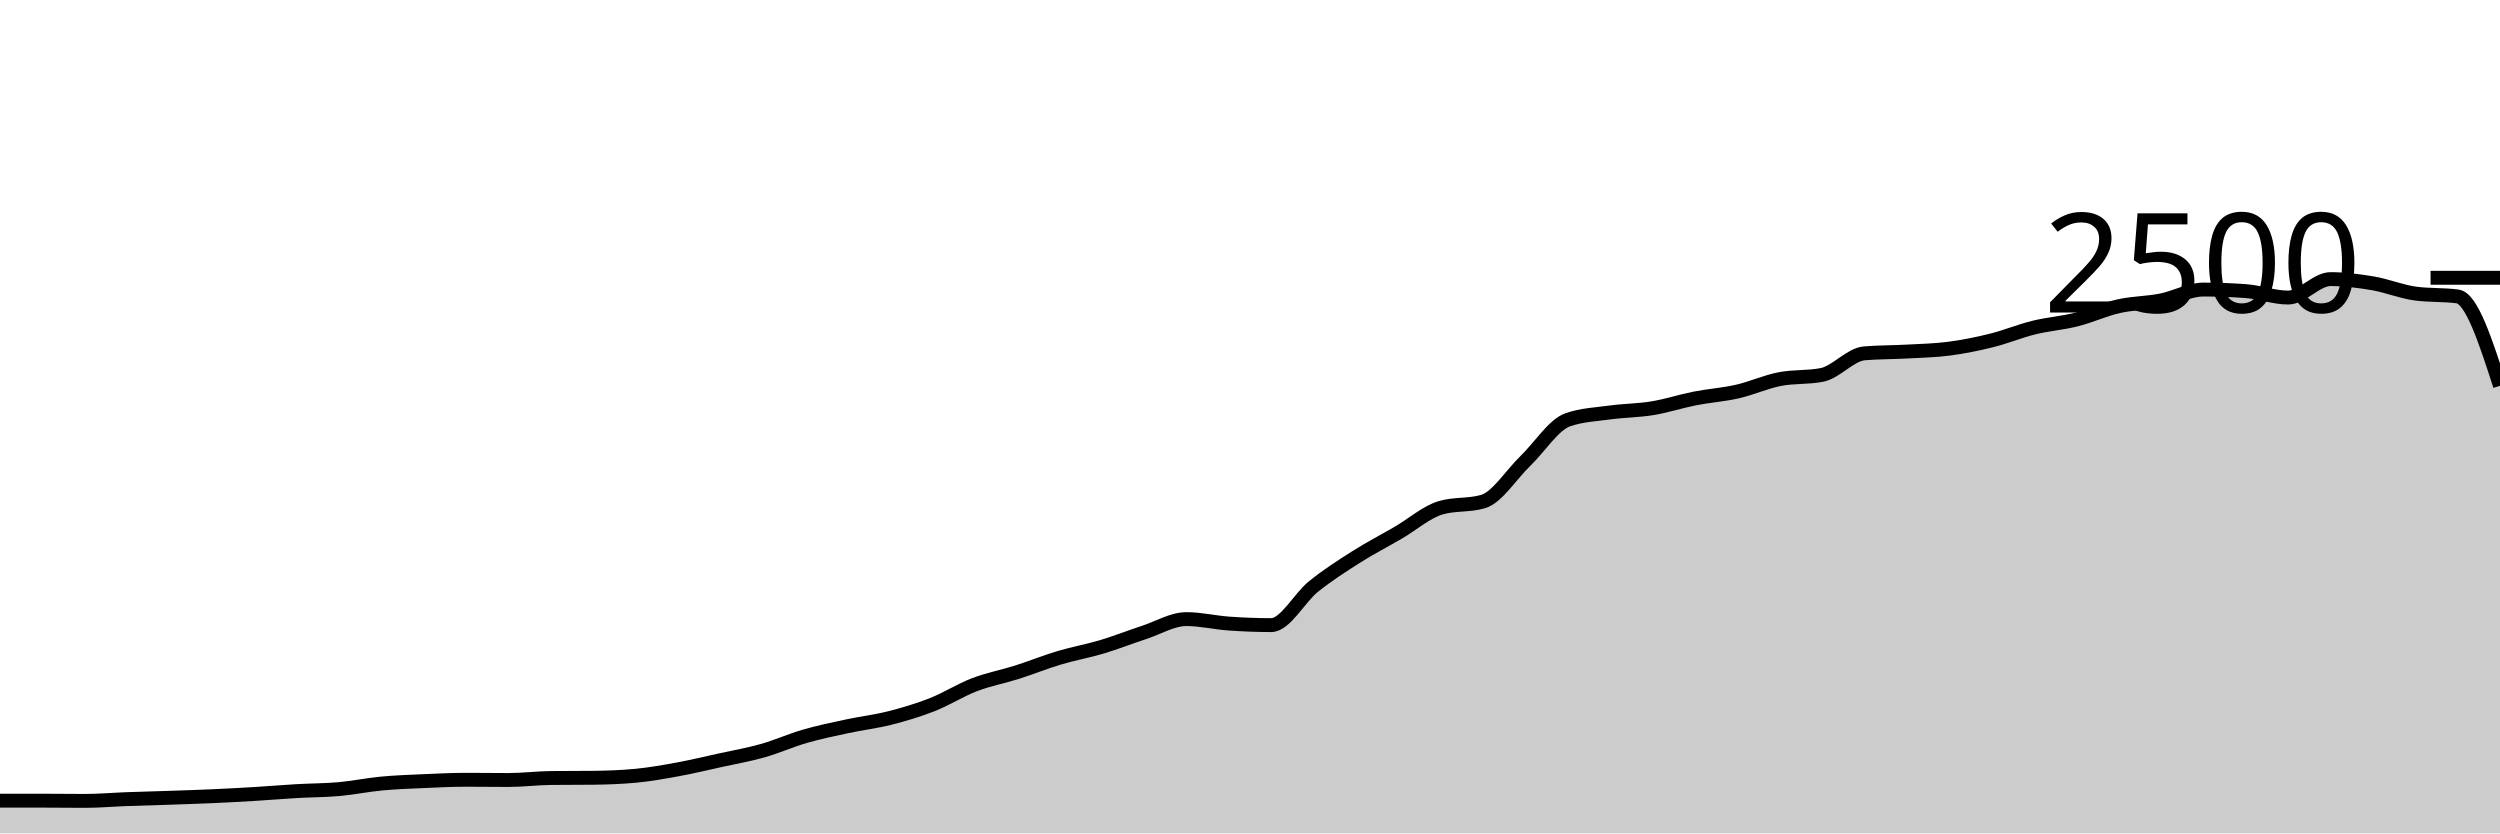
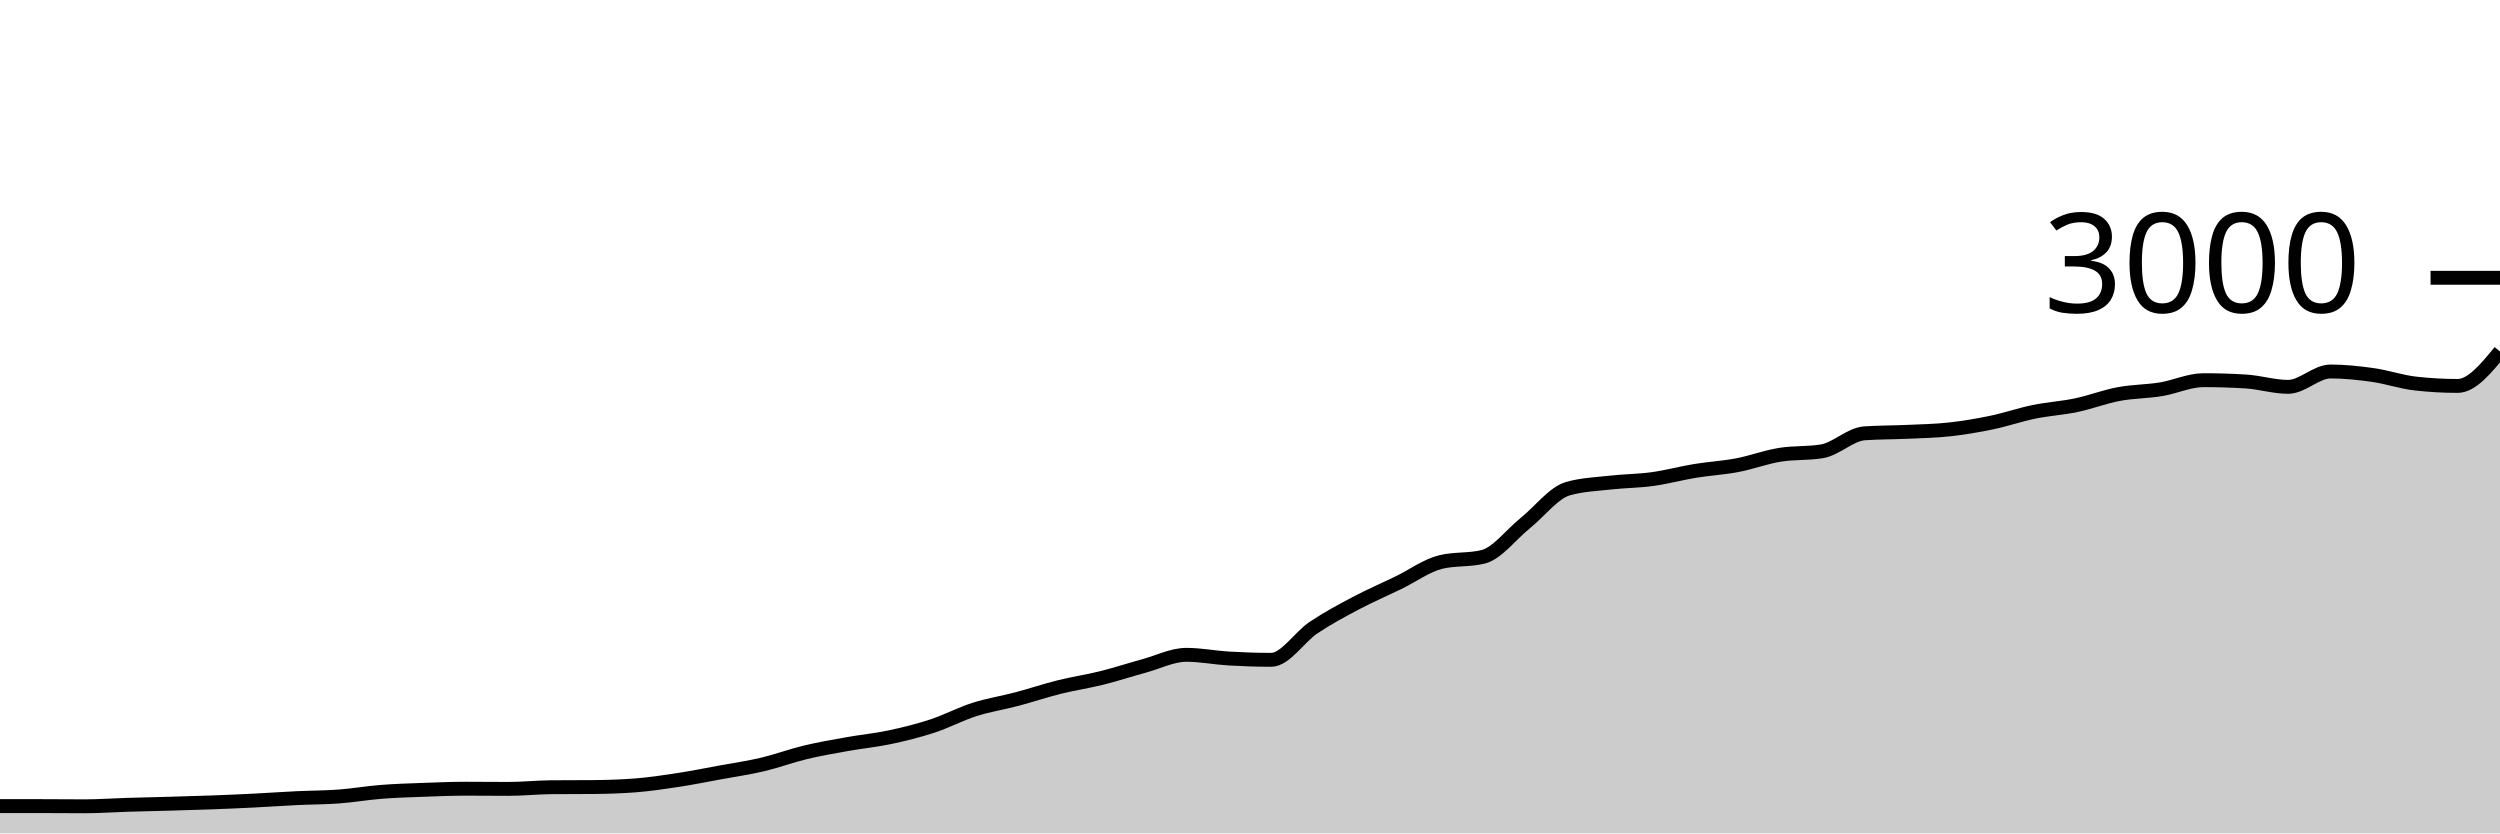
<svg xmlns="http://www.w3.org/2000/svg" viewBox="0 0 180 60">
  <g transform="translate(0,20)">
-     <path class="area" fill="rgba(0, 0, 0, 0.2)" d="M0,37.648C1.017,37.648,2.034,37.648,3.051,37.648C4.068,37.648,5.085,37.664,6.102,37.664C7.119,37.664,8.136,37.573,9.153,37.536C10.169,37.499,11.186,37.475,12.203,37.44C13.22,37.405,14.237,37.373,15.254,37.328C16.271,37.283,17.288,37.229,18.305,37.168C19.322,37.107,20.339,37.019,21.356,36.96C22.373,36.901,23.39,36.907,24.407,36.816C25.424,36.725,26.441,36.512,27.458,36.416C28.475,36.32,29.492,36.285,30.508,36.24C31.525,36.195,32.542,36.144,33.559,36.144C34.576,36.144,35.593,36.16,36.61,36.16C37.627,36.16,38.644,36.027,39.661,36.016C40.678,36.005,41.695,36.011,42.712,36C43.729,35.989,44.746,35.952,45.763,35.856C46.78,35.76,47.797,35.579,48.814,35.392C49.831,35.205,50.847,34.96,51.864,34.736C52.881,34.512,53.898,34.336,54.915,34.048C55.932,33.76,56.949,33.301,57.966,33.008C58.983,32.715,60,32.507,61.017,32.288C62.034,32.069,63.051,31.955,64.068,31.696C65.085,31.437,66.102,31.136,67.119,30.736C68.136,30.336,69.153,29.685,70.169,29.296C71.186,28.907,72.203,28.723,73.22,28.4C74.237,28.077,75.254,27.664,76.271,27.36C77.288,27.056,78.305,26.88,79.322,26.576C80.339,26.272,81.356,25.869,82.373,25.536C83.39,25.203,84.407,24.576,85.424,24.576C86.441,24.576,87.458,24.824,88.475,24.896C89.492,24.968,90.508,25.008,91.525,25.008C92.542,25.008,93.559,23.04,94.576,22.224C95.593,21.408,96.61,20.757,97.627,20.112C98.644,19.467,99.661,18.944,100.678,18.352C101.695,17.76,102.712,16.859,103.729,16.56C104.746,16.261,105.763,16.411,106.78,16.112C107.797,15.813,108.814,14.165,109.831,13.184C110.847,12.203,111.864,10.576,112.881,10.224C113.898,9.872,114.915,9.835,115.932,9.696C116.949,9.557,117.966,9.56,118.983,9.392C120,9.224,121.017,8.888,122.034,8.688C123.051,8.488,124.068,8.424,125.085,8.192C126.102,7.96,127.119,7.496,128.136,7.296C129.153,7.096,130.169,7.195,131.186,6.992C132.203,6.789,133.22,5.525,134.237,5.44C135.254,5.355,136.271,5.368,137.288,5.312C138.305,5.256,139.322,5.237,140.339,5.104C141.356,4.971,142.373,4.765,143.39,4.512C144.407,4.259,145.424,3.835,146.441,3.584C147.458,3.333,148.475,3.264,149.492,3.008C150.508,2.752,151.525,2.277,152.542,2.048C153.559,1.819,154.576,1.832,155.593,1.632C156.61,1.432,157.627,0.848,158.644,0.848C159.661,0.848,160.678,0.885,161.695,0.96C162.712,1.035,163.729,1.424,164.746,1.424C165.763,1.424,166.78,0.096,167.797,0.096C168.814,0.096,169.831,0.227,170.847,0.4C171.864,0.573,172.881,0.997,173.898,1.136C174.915,1.275,175.932,1.205,176.949,1.344C177.966,1.483,178.983,4.629,180,7.776L180,40C178.983,40,177.966,40,176.949,40C175.932,40,174.915,40,173.898,40C172.881,40,171.864,40,170.847,40C169.831,40,168.814,40,167.797,40C166.78,40,165.763,40,164.746,40C163.729,40,162.712,40,161.695,40C160.678,40,159.661,40,158.644,40C157.627,40,156.61,40,155.593,40C154.576,40,153.559,40,152.542,40C151.525,40,150.508,40,149.492,40C148.475,40,147.458,40,146.441,40C145.424,40,144.407,40,143.39,40C142.373,40,141.356,40,140.339,40C139.322,40,138.305,40,137.288,40C136.271,40,135.254,40,134.237,40C133.22,40,132.203,40,131.186,40C130.169,40,129.153,40,128.136,40C127.119,40,126.102,40,125.085,40C124.068,40,123.051,40,122.034,40C121.017,40,120,40,118.983,40C117.966,40,116.949,40,115.932,40C114.915,40,113.898,40,112.881,40C111.864,40,110.847,40,109.831,40C108.814,40,107.797,40,106.78,40C105.763,40,104.746,40,103.729,40C102.712,40,101.695,40,100.678,40C99.661,40,98.644,40,97.627,40C96.61,40,95.593,40,94.576,40C93.559,40,92.542,40,91.525,40C90.508,40,89.492,40,88.475,40C87.458,40,86.441,40,85.424,40C84.407,40,83.39,40,82.373,40C81.356,40,80.339,40,79.322,40C78.305,40,77.288,40,76.271,40C75.254,40,74.237,40,73.22,40C72.203,40,71.186,40,70.169,40C69.153,40,68.136,40,67.119,40C66.102,40,65.085,40,64.068,40C63.051,40,62.034,40,61.017,40C60,40,58.983,40,57.966,40C56.949,40,55.932,40,54.915,40C53.898,40,52.881,40,51.864,40C50.847,40,49.831,40,48.814,40C47.797,40,46.78,40,45.763,40C44.746,40,43.729,40,42.712,40C41.695,40,40.678,40,39.661,40C38.644,40,37.627,40,36.61,40C35.593,40,34.576,40,33.559,40C32.542,40,31.525,40,30.508,40C29.492,40,28.475,40,27.458,40C26.441,40,25.424,40,24.407,40C23.39,40,22.373,40,21.356,40C20.339,40,19.322,40,18.305,40C17.288,40,16.271,40,15.254,40C14.237,40,13.22,40,12.203,40C11.186,40,10.169,40,9.153,40C8.136,40,7.119,40,6.102,40C5.085,40,4.068,40,3.051,40C2.034,40,1.017,40,0,40Z" />
-     <path class="line" stroke="black" fill="none" d="M0,37.648C1.017,37.648,2.034,37.648,3.051,37.648C4.068,37.648,5.085,37.664,6.102,37.664C7.119,37.664,8.136,37.573,9.153,37.536C10.169,37.499,11.186,37.475,12.203,37.44C13.22,37.405,14.237,37.373,15.254,37.328C16.271,37.283,17.288,37.229,18.305,37.168C19.322,37.107,20.339,37.019,21.356,36.96C22.373,36.901,23.39,36.907,24.407,36.816C25.424,36.725,26.441,36.512,27.458,36.416C28.475,36.32,29.492,36.285,30.508,36.24C31.525,36.195,32.542,36.144,33.559,36.144C34.576,36.144,35.593,36.16,36.61,36.16C37.627,36.16,38.644,36.027,39.661,36.016C40.678,36.005,41.695,36.011,42.712,36C43.729,35.989,44.746,35.952,45.763,35.856C46.78,35.76,47.797,35.579,48.814,35.392C49.831,35.205,50.847,34.96,51.864,34.736C52.881,34.512,53.898,34.336,54.915,34.048C55.932,33.76,56.949,33.301,57.966,33.008C58.983,32.715,60,32.507,61.017,32.288C62.034,32.069,63.051,31.955,64.068,31.696C65.085,31.437,66.102,31.136,67.119,30.736C68.136,30.336,69.153,29.685,70.169,29.296C71.186,28.907,72.203,28.723,73.22,28.4C74.237,28.077,75.254,27.664,76.271,27.36C77.288,27.056,78.305,26.88,79.322,26.576C80.339,26.272,81.356,25.869,82.373,25.536C83.39,25.203,84.407,24.576,85.424,24.576C86.441,24.576,87.458,24.824,88.475,24.896C89.492,24.968,90.508,25.008,91.525,25.008C92.542,25.008,93.559,23.04,94.576,22.224C95.593,21.408,96.61,20.757,97.627,20.112C98.644,19.467,99.661,18.944,100.678,18.352C101.695,17.76,102.712,16.859,103.729,16.56C104.746,16.261,105.763,16.411,106.78,16.112C107.797,15.813,108.814,14.165,109.831,13.184C110.847,12.203,111.864,10.576,112.881,10.224C113.898,9.872,114.915,9.835,115.932,9.696C116.949,9.557,117.966,9.56,118.983,9.392C120,9.224,121.017,8.888,122.034,8.688C123.051,8.488,124.068,8.424,125.085,8.192C126.102,7.96,127.119,7.496,128.136,7.296C129.153,7.096,130.169,7.195,131.186,6.992C132.203,6.789,133.22,5.525,134.237,5.44C135.254,5.355,136.271,5.368,137.288,5.312C138.305,5.256,139.322,5.237,140.339,5.104C141.356,4.971,142.373,4.765,143.39,4.512C144.407,4.259,145.424,3.835,146.441,3.584C147.458,3.333,148.475,3.264,149.492,3.008C150.508,2.752,151.525,2.277,152.542,2.048C153.559,1.819,154.576,1.832,155.593,1.632C156.61,1.432,157.627,0.848,158.644,0.848C159.661,0.848,160.678,0.885,161.695,0.96C162.712,1.035,163.729,1.424,164.746,1.424C165.763,1.424,166.78,0.096,167.797,0.096C168.814,0.096,169.831,0.227,170.847,0.4C171.864,0.573,172.881,0.997,173.898,1.136C174.915,1.275,175.932,1.205,176.949,1.344C177.966,1.483,178.983,4.629,180,7.776" />
+     <path class="area" fill="rgba(0, 0, 0, 0.2)" d="M0,38.04C1.017,38.04,2.034,38.04,3.051,38.04C4.068,38.04,5.085,38.053,6.102,38.053C7.119,38.053,8.136,37.978,9.153,37.947C10.169,37.916,11.186,37.896,12.203,37.867C13.22,37.838,14.237,37.811,15.254,37.773C16.271,37.736,17.288,37.691,18.305,37.64C19.322,37.589,20.339,37.516,21.356,37.467C22.373,37.418,23.39,37.422,24.407,37.347C25.424,37.271,26.441,37.093,27.458,37.013C28.475,36.933,29.492,36.904,30.508,36.867C31.525,36.829,32.542,36.787,33.559,36.787C34.576,36.787,35.593,36.8,36.61,36.8C37.627,36.8,38.644,36.689,39.661,36.68C40.678,36.671,41.695,36.676,42.712,36.667C43.729,36.658,44.746,36.627,45.763,36.547C46.78,36.467,47.797,36.316,48.814,36.16C49.831,36.004,50.847,35.8,51.864,35.613C52.881,35.427,53.898,35.28,54.915,35.04C55.932,34.8,56.949,34.418,57.966,34.173C58.983,33.929,60,33.756,61.017,33.573C62.034,33.391,63.051,33.296,64.068,33.08C65.085,32.864,66.102,32.613,67.119,32.28C68.136,31.947,69.153,31.404,70.169,31.08C71.186,30.756,72.203,30.602,73.22,30.333C74.237,30.064,75.254,29.72,76.271,29.467C77.288,29.213,78.305,29.067,79.322,28.813C80.339,28.56,81.356,28.224,82.373,27.947C83.39,27.669,84.407,27.147,85.424,27.147C86.441,27.147,87.458,27.353,88.475,27.413C89.492,27.473,90.508,27.507,91.525,27.507C92.542,27.507,93.559,25.867,94.576,25.187C95.593,24.507,96.61,23.964,97.627,23.427C98.644,22.889,99.661,22.453,100.678,21.96C101.695,21.467,102.712,20.716,103.729,20.467C104.746,20.218,105.763,20.342,106.78,20.093C107.797,19.844,108.814,18.471,109.831,17.653C110.847,16.836,111.864,15.48,112.881,15.187C113.898,14.893,114.915,14.862,115.932,14.747C116.949,14.631,117.966,14.633,118.983,14.493C120,14.353,121.017,14.073,122.034,13.907C123.051,13.74,124.068,13.687,125.085,13.493C126.102,13.3,127.119,12.913,128.136,12.747C129.153,12.58,130.169,12.662,131.186,12.493C132.203,12.324,133.22,11.271,134.237,11.2C135.254,11.129,136.271,11.14,137.288,11.093C138.305,11.047,139.322,11.031,140.339,10.92C141.356,10.809,142.373,10.638,143.39,10.427C144.407,10.216,145.424,9.862,146.441,9.653C147.458,9.444,148.475,9.387,149.492,9.173C150.508,8.96,151.525,8.564,152.542,8.373C153.559,8.182,154.576,8.193,155.593,8.027C156.61,7.86,157.627,7.373,158.644,7.373C159.661,7.373,160.678,7.404,161.695,7.467C162.712,7.529,163.729,7.853,164.746,7.853C165.763,7.853,166.78,6.747,167.797,6.747C168.814,6.747,169.831,6.856,170.847,7C171.864,7.144,172.881,7.498,173.898,7.613C174.915,7.729,175.932,7.787,176.949,7.787C177.966,7.787,178.983,6.547,180,5.307L180,40C178.983,40,177.966,40,176.949,40C175.932,40,174.915,40,173.898,40C172.881,40,171.864,40,170.847,40C169.831,40,168.814,40,167.797,40C166.78,40,165.763,40,164.746,40C163.729,40,162.712,40,161.695,40C160.678,40,159.661,40,158.644,40C157.627,40,156.61,40,155.593,40C154.576,40,153.559,40,152.542,40C151.525,40,150.508,40,149.492,40C148.475,40,147.458,40,146.441,40C145.424,40,144.407,40,143.39,40C142.373,40,141.356,40,140.339,40C139.322,40,138.305,40,137.288,40C136.271,40,135.254,40,134.237,40C133.22,40,132.203,40,131.186,40C130.169,40,129.153,40,128.136,40C127.119,40,126.102,40,125.085,40C124.068,40,123.051,40,122.034,40C121.017,40,120,40,118.983,40C117.966,40,116.949,40,115.932,40C114.915,40,113.898,40,112.881,40C111.864,40,110.847,40,109.831,40C108.814,40,107.797,40,106.78,40C105.763,40,104.746,40,103.729,40C102.712,40,101.695,40,100.678,40C99.661,40,98.644,40,97.627,40C96.61,40,95.593,40,94.576,40C93.559,40,92.542,40,91.525,40C90.508,40,89.492,40,88.475,40C87.458,40,86.441,40,85.424,40C84.407,40,83.39,40,82.373,40C81.356,40,80.339,40,79.322,40C78.305,40,77.288,40,76.271,40C75.254,40,74.237,40,73.22,40C72.203,40,71.186,40,70.169,40C69.153,40,68.136,40,67.119,40C66.102,40,65.085,40,64.068,40C63.051,40,62.034,40,61.017,40C60,40,58.983,40,57.966,40C56.949,40,55.932,40,54.915,40C53.898,40,52.881,40,51.864,40C50.847,40,49.831,40,48.814,40C47.797,40,46.78,40,45.763,40C44.746,40,43.729,40,42.712,40C41.695,40,40.678,40,39.661,40C38.644,40,37.627,40,36.61,40C35.593,40,34.576,40,33.559,40C32.542,40,31.525,40,30.508,40C29.492,40,28.475,40,27.458,40C26.441,40,25.424,40,24.407,40C23.39,40,22.373,40,21.356,40C20.339,40,19.322,40,18.305,40C17.288,40,16.271,40,15.254,40C14.237,40,13.22,40,12.203,40C11.186,40,10.169,40,9.153,40C8.136,40,7.119,40,6.102,40C5.085,40,4.068,40,3.051,40C2.034,40,1.017,40,0,40Z" />
+     <path class="line" stroke="black" fill="none" d="M0,38.04C1.017,38.04,2.034,38.04,3.051,38.04C4.068,38.04,5.085,38.053,6.102,38.053C7.119,38.053,8.136,37.978,9.153,37.947C10.169,37.916,11.186,37.896,12.203,37.867C13.22,37.838,14.237,37.811,15.254,37.773C16.271,37.736,17.288,37.691,18.305,37.64C19.322,37.589,20.339,37.516,21.356,37.467C22.373,37.418,23.39,37.422,24.407,37.347C25.424,37.271,26.441,37.093,27.458,37.013C28.475,36.933,29.492,36.904,30.508,36.867C31.525,36.829,32.542,36.787,33.559,36.787C34.576,36.787,35.593,36.8,36.61,36.8C37.627,36.8,38.644,36.689,39.661,36.68C40.678,36.671,41.695,36.676,42.712,36.667C43.729,36.658,44.746,36.627,45.763,36.547C46.78,36.467,47.797,36.316,48.814,36.16C49.831,36.004,50.847,35.8,51.864,35.613C52.881,35.427,53.898,35.28,54.915,35.04C55.932,34.8,56.949,34.418,57.966,34.173C58.983,33.929,60,33.756,61.017,33.573C62.034,33.391,63.051,33.296,64.068,33.08C65.085,32.864,66.102,32.613,67.119,32.28C68.136,31.947,69.153,31.404,70.169,31.08C71.186,30.756,72.203,30.602,73.22,30.333C74.237,30.064,75.254,29.72,76.271,29.467C77.288,29.213,78.305,29.067,79.322,28.813C80.339,28.56,81.356,28.224,82.373,27.947C83.39,27.669,84.407,27.147,85.424,27.147C86.441,27.147,87.458,27.353,88.475,27.413C89.492,27.473,90.508,27.507,91.525,27.507C92.542,27.507,93.559,25.867,94.576,25.187C95.593,24.507,96.61,23.964,97.627,23.427C98.644,22.889,99.661,22.453,100.678,21.96C101.695,21.467,102.712,20.716,103.729,20.467C104.746,20.218,105.763,20.342,106.78,20.093C107.797,19.844,108.814,18.471,109.831,17.653C110.847,16.836,111.864,15.48,112.881,15.187C113.898,14.893,114.915,14.862,115.932,14.747C116.949,14.631,117.966,14.633,118.983,14.493C120,14.353,121.017,14.073,122.034,13.907C123.051,13.74,124.068,13.687,125.085,13.493C126.102,13.3,127.119,12.913,128.136,12.747C129.153,12.58,130.169,12.662,131.186,12.493C132.203,12.324,133.22,11.271,134.237,11.2C135.254,11.129,136.271,11.14,137.288,11.093C138.305,11.047,139.322,11.031,140.339,10.92C141.356,10.809,142.373,10.638,143.39,10.427C144.407,10.216,145.424,9.862,146.441,9.653C147.458,9.444,148.475,9.387,149.492,9.173C150.508,8.96,151.525,8.564,152.542,8.373C153.559,8.182,154.576,8.193,155.593,8.027C156.61,7.86,157.627,7.373,158.644,7.373C159.661,7.373,160.678,7.404,161.695,7.467C162.712,7.529,163.729,7.853,164.746,7.853C165.763,7.853,166.78,6.747,167.797,6.747C168.814,6.747,169.831,6.856,170.847,7C171.864,7.144,172.881,7.498,173.898,7.613C174.915,7.729,175.932,7.787,176.949,7.787C177.966,7.787,178.983,6.547,180,5.307" />
    <path class="axis-ceiling" stroke-width="1" stroke="black" fill="none" d="M175,0L180,0" />
-     <text class="axis-ceiling-label" font-family="sans-serif" text-anchor="end" font-size="10px" x="170" y="2.5">2500</text>
+     <text class="axis-ceiling-label" font-family="sans-serif" text-anchor="end" font-size="10px" x="170" y="2.5">3000</text>
  </g>
</svg>
